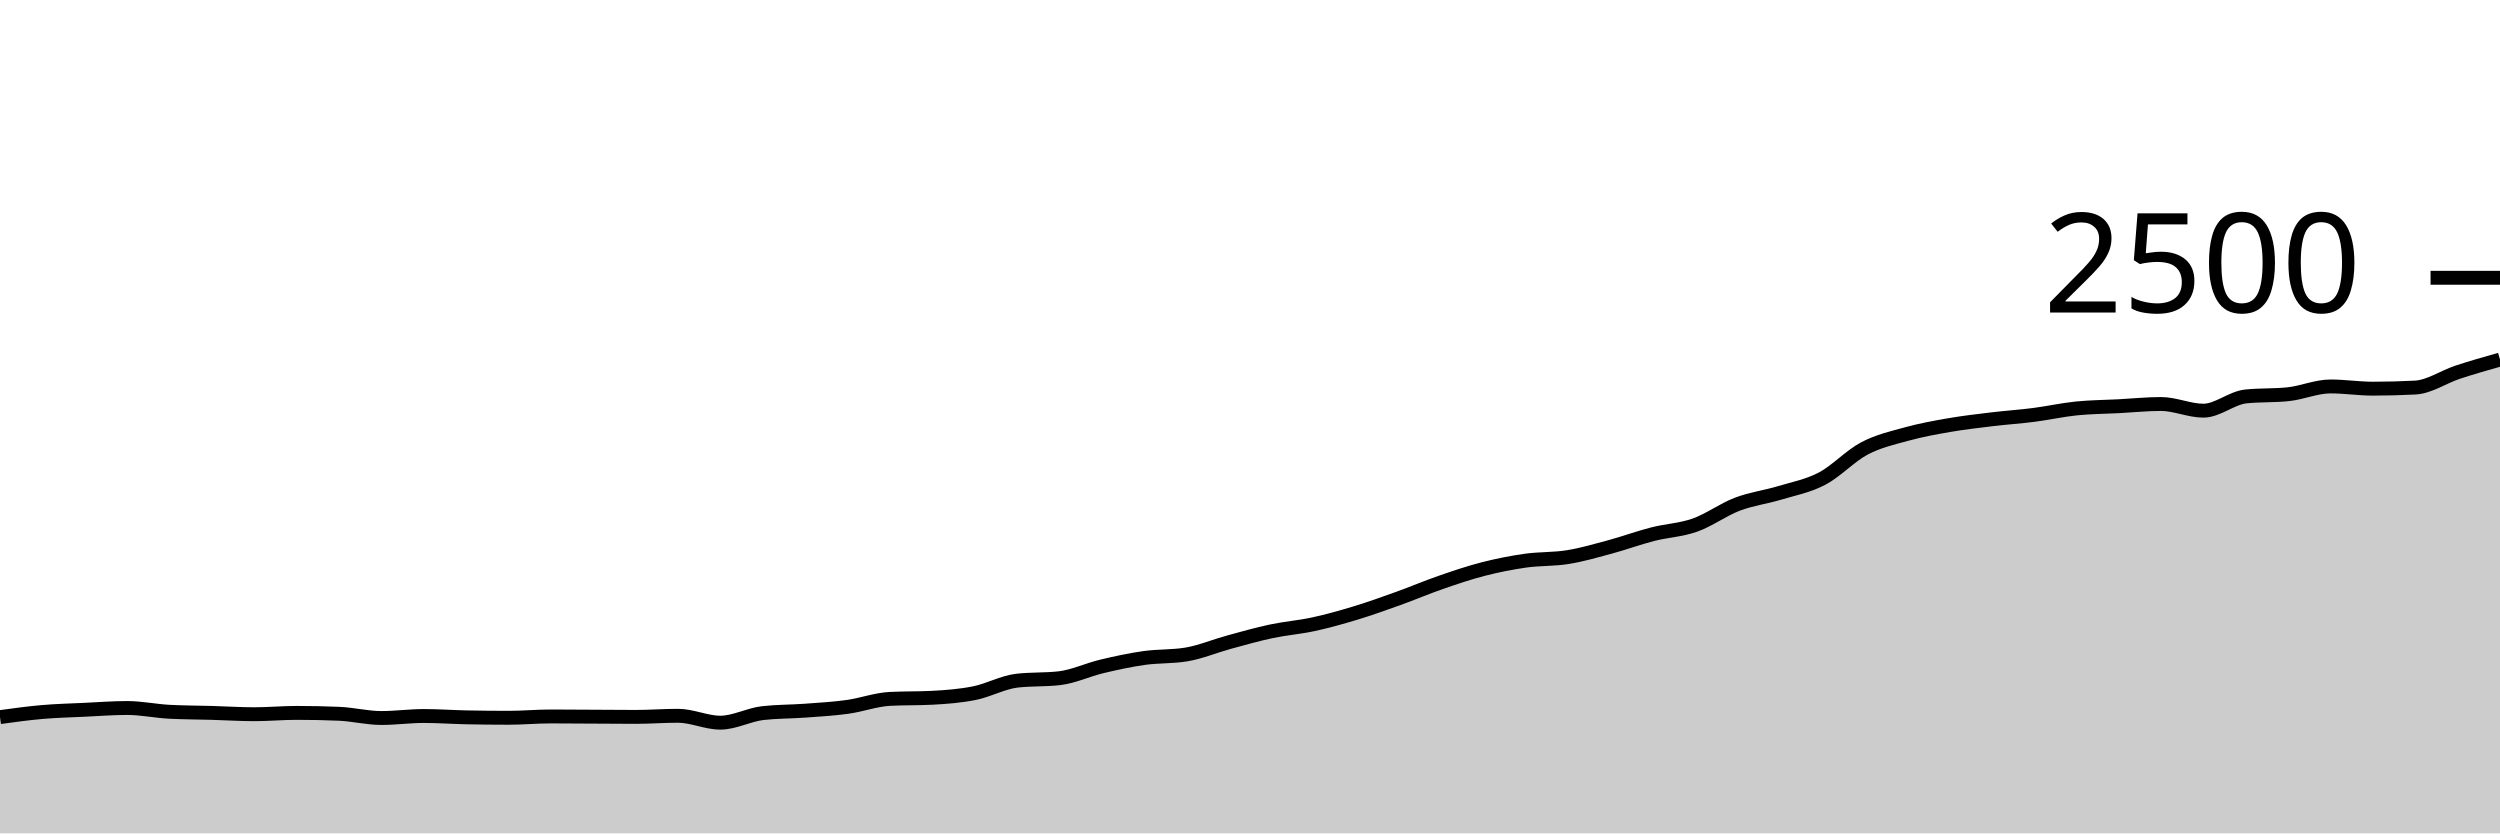
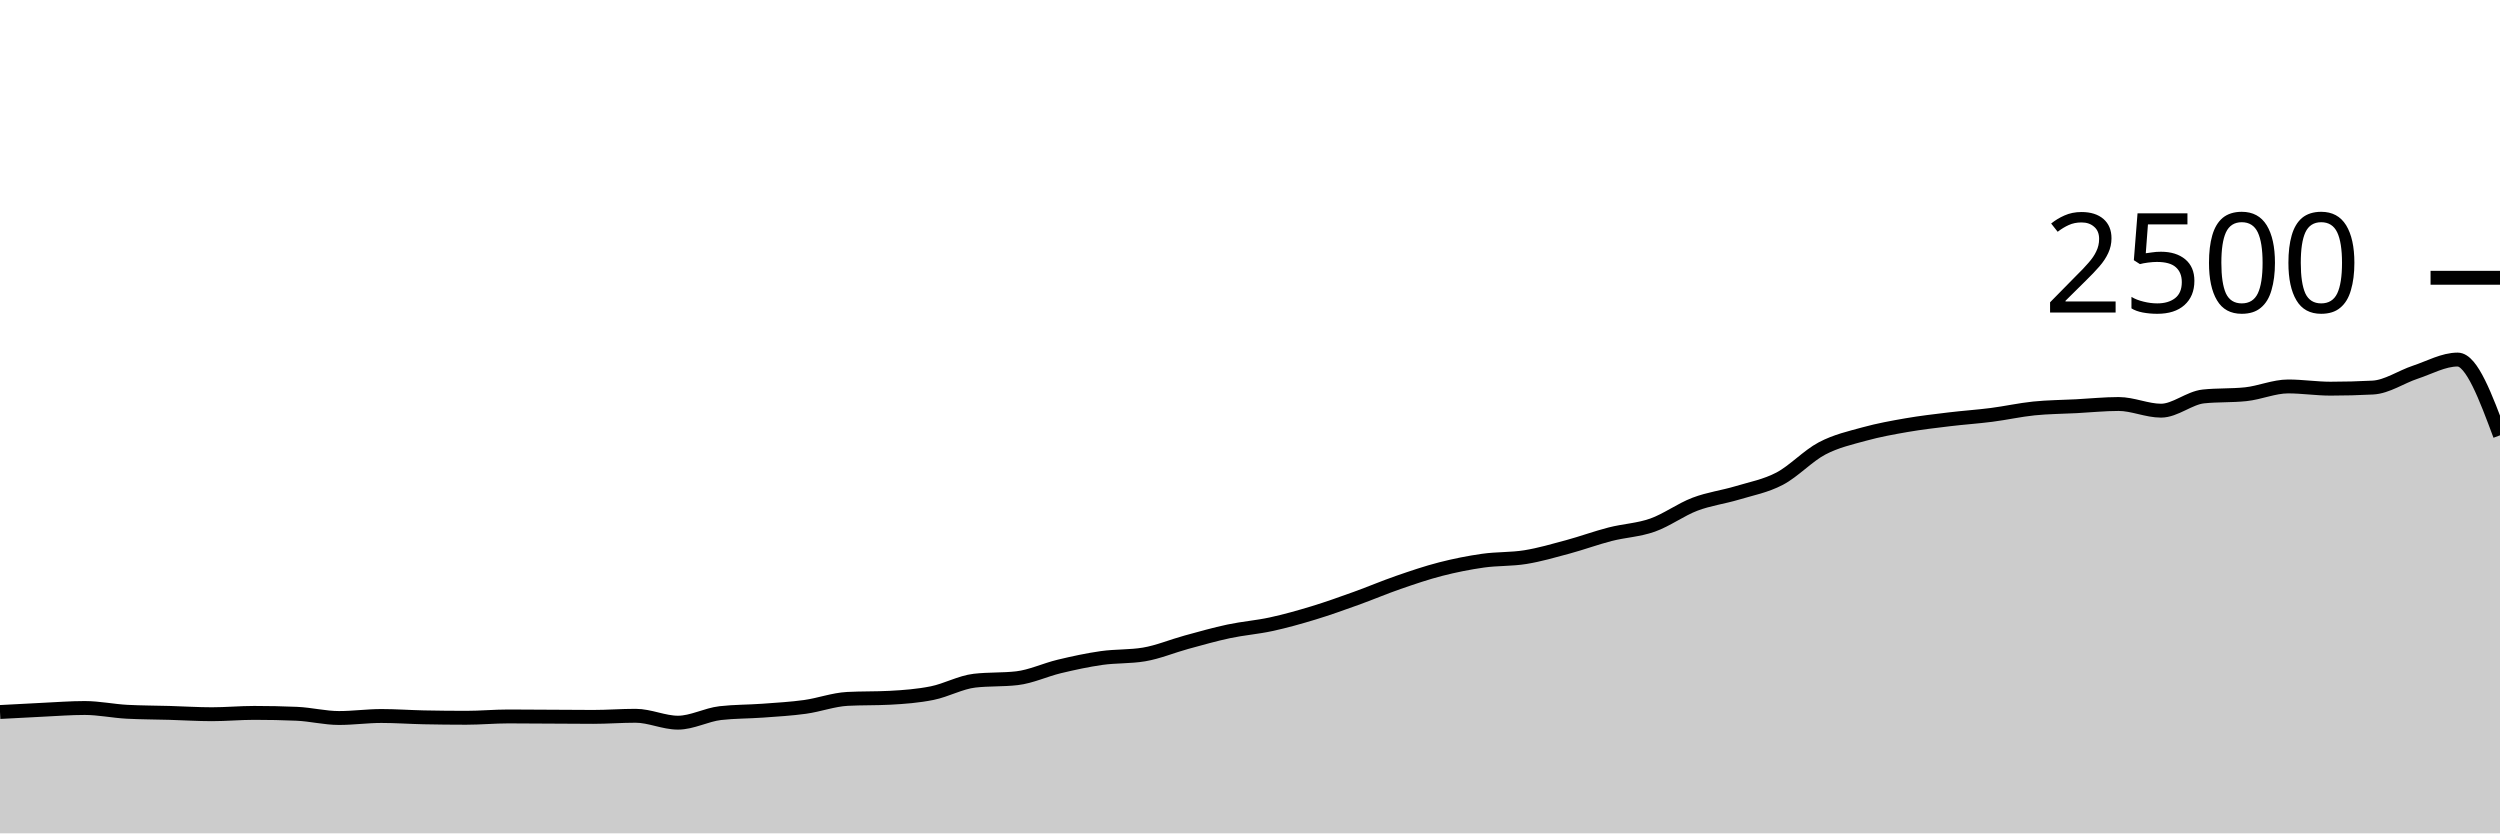
<svg xmlns="http://www.w3.org/2000/svg" viewBox="0 0 180 60">
  <g transform="translate(0,20)">
-     <path class="area" fill="rgba(0, 0, 0, 0.2)" d="M0,31.632C1.017,31.492,2.034,31.352,3.051,31.264C4.068,31.176,5.085,31.152,6.102,31.104C7.119,31.056,8.136,30.976,9.153,30.976C10.169,30.976,11.186,31.195,12.203,31.248C13.22,31.301,14.237,31.299,15.254,31.328C16.271,31.357,17.288,31.424,18.305,31.424C19.322,31.424,20.339,31.328,21.356,31.328C22.373,31.328,23.39,31.349,24.407,31.392C25.424,31.435,26.441,31.696,27.458,31.696C28.475,31.696,29.492,31.552,30.508,31.552C31.525,31.552,32.542,31.627,33.559,31.648C34.576,31.669,35.593,31.68,36.61,31.68C37.627,31.68,38.644,31.584,39.661,31.584C40.678,31.584,41.695,31.595,42.712,31.6C43.729,31.605,44.746,31.616,45.763,31.616C46.78,31.616,47.797,31.536,48.814,31.536C49.831,31.536,50.847,32.032,51.864,32.032C52.881,32.032,53.898,31.461,54.915,31.344C55.932,31.227,56.949,31.243,57.966,31.168C58.983,31.093,60,31.037,61.017,30.896C62.034,30.755,63.051,30.373,64.068,30.32C65.085,30.267,66.102,30.293,67.119,30.24C68.136,30.187,69.153,30.109,70.169,29.904C71.186,29.699,72.203,29.125,73.22,29.008C74.237,28.891,75.254,28.949,76.271,28.832C77.288,28.715,78.305,28.227,79.322,27.984C80.339,27.741,81.356,27.52,82.373,27.376C83.39,27.232,84.407,27.291,85.424,27.12C86.441,26.949,87.458,26.517,88.475,26.24C89.492,25.963,90.508,25.672,91.525,25.456C92.542,25.24,93.559,25.165,94.576,24.944C95.593,24.723,96.61,24.437,97.627,24.128C98.644,23.819,99.661,23.453,100.678,23.088C101.695,22.723,102.712,22.288,103.729,21.936C104.746,21.584,105.763,21.237,106.78,20.976C107.797,20.715,108.814,20.512,109.831,20.368C110.847,20.224,111.864,20.277,112.881,20.112C113.898,19.947,114.915,19.651,115.932,19.376C116.949,19.101,117.966,18.725,118.983,18.464C120,18.203,121.017,18.168,122.034,17.808C123.051,17.448,124.068,16.691,125.085,16.304C126.102,15.917,127.119,15.795,128.136,15.488C129.153,15.181,130.169,14.997,131.186,14.464C132.203,13.931,133.22,12.824,134.237,12.288C135.254,11.752,136.271,11.528,137.288,11.248C138.305,10.968,139.322,10.784,140.339,10.608C141.356,10.432,142.373,10.315,143.39,10.192C144.407,10.069,145.424,10.003,146.441,9.872C147.458,9.741,148.475,9.512,149.492,9.408C150.508,9.304,151.525,9.301,152.542,9.248C153.559,9.195,154.576,9.088,155.593,9.088C156.61,9.088,157.627,9.568,158.644,9.568C159.661,9.568,160.678,8.651,161.695,8.544C162.712,8.437,163.729,8.491,164.746,8.384C165.763,8.277,166.78,7.824,167.797,7.824C168.814,7.824,169.831,7.984,170.847,7.984C171.864,7.984,172.881,7.957,173.898,7.904C174.915,7.851,175.932,7.136,176.949,6.8C177.966,6.464,178.983,6.176,180,5.888L180,40C178.983,40,177.966,40,176.949,40C175.932,40,174.915,40,173.898,40C172.881,40,171.864,40,170.847,40C169.831,40,168.814,40,167.797,40C166.78,40,165.763,40,164.746,40C163.729,40,162.712,40,161.695,40C160.678,40,159.661,40,158.644,40C157.627,40,156.61,40,155.593,40C154.576,40,153.559,40,152.542,40C151.525,40,150.508,40,149.492,40C148.475,40,147.458,40,146.441,40C145.424,40,144.407,40,143.39,40C142.373,40,141.356,40,140.339,40C139.322,40,138.305,40,137.288,40C136.271,40,135.254,40,134.237,40C133.22,40,132.203,40,131.186,40C130.169,40,129.153,40,128.136,40C127.119,40,126.102,40,125.085,40C124.068,40,123.051,40,122.034,40C121.017,40,120,40,118.983,40C117.966,40,116.949,40,115.932,40C114.915,40,113.898,40,112.881,40C111.864,40,110.847,40,109.831,40C108.814,40,107.797,40,106.78,40C105.763,40,104.746,40,103.729,40C102.712,40,101.695,40,100.678,40C99.661,40,98.644,40,97.627,40C96.61,40,95.593,40,94.576,40C93.559,40,92.542,40,91.525,40C90.508,40,89.492,40,88.475,40C87.458,40,86.441,40,85.424,40C84.407,40,83.39,40,82.373,40C81.356,40,80.339,40,79.322,40C78.305,40,77.288,40,76.271,40C75.254,40,74.237,40,73.22,40C72.203,40,71.186,40,70.169,40C69.153,40,68.136,40,67.119,40C66.102,40,65.085,40,64.068,40C63.051,40,62.034,40,61.017,40C60,40,58.983,40,57.966,40C56.949,40,55.932,40,54.915,40C53.898,40,52.881,40,51.864,40C50.847,40,49.831,40,48.814,40C47.797,40,46.78,40,45.763,40C44.746,40,43.729,40,42.712,40C41.695,40,40.678,40,39.661,40C38.644,40,37.627,40,36.61,40C35.593,40,34.576,40,33.559,40C32.542,40,31.525,40,30.508,40C29.492,40,28.475,40,27.458,40C26.441,40,25.424,40,24.407,40C23.39,40,22.373,40,21.356,40C20.339,40,19.322,40,18.305,40C17.288,40,16.271,40,15.254,40C14.237,40,13.22,40,12.203,40C11.186,40,10.169,40,9.153,40C8.136,40,7.119,40,6.102,40C5.085,40,4.068,40,3.051,40C2.034,40,1.017,40,0,40Z" />
-     <path class="line" stroke="black" fill="none" d="M0,31.632C1.017,31.492,2.034,31.352,3.051,31.264C4.068,31.176,5.085,31.152,6.102,31.104C7.119,31.056,8.136,30.976,9.153,30.976C10.169,30.976,11.186,31.195,12.203,31.248C13.22,31.301,14.237,31.299,15.254,31.328C16.271,31.357,17.288,31.424,18.305,31.424C19.322,31.424,20.339,31.328,21.356,31.328C22.373,31.328,23.39,31.349,24.407,31.392C25.424,31.435,26.441,31.696,27.458,31.696C28.475,31.696,29.492,31.552,30.508,31.552C31.525,31.552,32.542,31.627,33.559,31.648C34.576,31.669,35.593,31.68,36.61,31.68C37.627,31.68,38.644,31.584,39.661,31.584C40.678,31.584,41.695,31.595,42.712,31.6C43.729,31.605,44.746,31.616,45.763,31.616C46.78,31.616,47.797,31.536,48.814,31.536C49.831,31.536,50.847,32.032,51.864,32.032C52.881,32.032,53.898,31.461,54.915,31.344C55.932,31.227,56.949,31.243,57.966,31.168C58.983,31.093,60,31.037,61.017,30.896C62.034,30.755,63.051,30.373,64.068,30.32C65.085,30.267,66.102,30.293,67.119,30.24C68.136,30.187,69.153,30.109,70.169,29.904C71.186,29.699,72.203,29.125,73.22,29.008C74.237,28.891,75.254,28.949,76.271,28.832C77.288,28.715,78.305,28.227,79.322,27.984C80.339,27.741,81.356,27.52,82.373,27.376C83.39,27.232,84.407,27.291,85.424,27.12C86.441,26.949,87.458,26.517,88.475,26.24C89.492,25.963,90.508,25.672,91.525,25.456C92.542,25.24,93.559,25.165,94.576,24.944C95.593,24.723,96.61,24.437,97.627,24.128C98.644,23.819,99.661,23.453,100.678,23.088C101.695,22.723,102.712,22.288,103.729,21.936C104.746,21.584,105.763,21.237,106.78,20.976C107.797,20.715,108.814,20.512,109.831,20.368C110.847,20.224,111.864,20.277,112.881,20.112C113.898,19.947,114.915,19.651,115.932,19.376C116.949,19.101,117.966,18.725,118.983,18.464C120,18.203,121.017,18.168,122.034,17.808C123.051,17.448,124.068,16.691,125.085,16.304C126.102,15.917,127.119,15.795,128.136,15.488C129.153,15.181,130.169,14.997,131.186,14.464C132.203,13.931,133.22,12.824,134.237,12.288C135.254,11.752,136.271,11.528,137.288,11.248C138.305,10.968,139.322,10.784,140.339,10.608C141.356,10.432,142.373,10.315,143.39,10.192C144.407,10.069,145.424,10.003,146.441,9.872C147.458,9.741,148.475,9.512,149.492,9.408C150.508,9.304,151.525,9.301,152.542,9.248C153.559,9.195,154.576,9.088,155.593,9.088C156.61,9.088,157.627,9.568,158.644,9.568C159.661,9.568,160.678,8.651,161.695,8.544C162.712,8.437,163.729,8.491,164.746,8.384C165.763,8.277,166.78,7.824,167.797,7.824C168.814,7.824,169.831,7.984,170.847,7.984C171.864,7.984,172.881,7.957,173.898,7.904C174.915,7.851,175.932,7.136,176.949,6.8C177.966,6.464,178.983,6.176,180,5.888" />
+     <path class="area" fill="rgba(0, 0, 0, 0.2)" d="M0,31.264C1.017,31.208,2.034,31.152,3.051,31.104C4.068,31.056,5.085,30.976,6.102,30.976C7.119,30.976,8.136,31.195,9.153,31.248C10.169,31.301,11.186,31.299,12.203,31.328C13.22,31.357,14.237,31.424,15.254,31.424C16.271,31.424,17.288,31.328,18.305,31.328C19.322,31.328,20.339,31.349,21.356,31.392C22.373,31.435,23.39,31.696,24.407,31.696C25.424,31.696,26.441,31.552,27.458,31.552C28.475,31.552,29.492,31.627,30.508,31.648C31.525,31.669,32.542,31.68,33.559,31.68C34.576,31.68,35.593,31.584,36.61,31.584C37.627,31.584,38.644,31.595,39.661,31.6C40.678,31.605,41.695,31.616,42.712,31.616C43.729,31.616,44.746,31.536,45.763,31.536C46.78,31.536,47.797,32.032,48.814,32.032C49.831,32.032,50.847,31.461,51.864,31.344C52.881,31.227,53.898,31.243,54.915,31.168C55.932,31.093,56.949,31.037,57.966,30.896C58.983,30.755,60,30.373,61.017,30.32C62.034,30.267,63.051,30.293,64.068,30.24C65.085,30.187,66.102,30.109,67.119,29.904C68.136,29.699,69.153,29.125,70.169,29.008C71.186,28.891,72.203,28.949,73.22,28.832C74.237,28.715,75.254,28.227,76.271,27.984C77.288,27.741,78.305,27.52,79.322,27.376C80.339,27.232,81.356,27.291,82.373,27.12C83.39,26.949,84.407,26.517,85.424,26.24C86.441,25.963,87.458,25.672,88.475,25.456C89.492,25.24,90.508,25.165,91.525,24.944C92.542,24.723,93.559,24.437,94.576,24.128C95.593,23.819,96.61,23.453,97.627,23.088C98.644,22.723,99.661,22.288,100.678,21.936C101.695,21.584,102.712,21.237,103.729,20.976C104.746,20.715,105.763,20.512,106.78,20.368C107.797,20.224,108.814,20.277,109.831,20.112C110.847,19.947,111.864,19.651,112.881,19.376C113.898,19.101,114.915,18.725,115.932,18.464C116.949,18.203,117.966,18.168,118.983,17.808C120,17.448,121.017,16.691,122.034,16.304C123.051,15.917,124.068,15.795,125.085,15.488C126.102,15.181,127.119,14.997,128.136,14.464C129.153,13.931,130.169,12.824,131.186,12.288C132.203,11.752,133.22,11.528,134.237,11.248C135.254,10.968,136.271,10.784,137.288,10.608C138.305,10.432,139.322,10.315,140.339,10.192C141.356,10.069,142.373,10.003,143.39,9.872C144.407,9.741,145.424,9.512,146.441,9.408C147.458,9.304,148.475,9.301,149.492,9.248C150.508,9.195,151.525,9.088,152.542,9.088C153.559,9.088,154.576,9.568,155.593,9.568C156.61,9.568,157.627,8.651,158.644,8.544C159.661,8.437,160.678,8.491,161.695,8.384C162.712,8.277,163.729,7.824,164.746,7.824C165.763,7.824,166.78,7.984,167.797,7.984C168.814,7.984,169.831,7.957,170.847,7.904C171.864,7.851,172.881,7.136,173.898,6.8C174.915,6.464,175.932,5.888,176.949,5.888C177.966,5.888,178.983,8.616,180,11.344L180,40C178.983,40,177.966,40,176.949,40C175.932,40,174.915,40,173.898,40C172.881,40,171.864,40,170.847,40C169.831,40,168.814,40,167.797,40C166.78,40,165.763,40,164.746,40C163.729,40,162.712,40,161.695,40C160.678,40,159.661,40,158.644,40C157.627,40,156.61,40,155.593,40C154.576,40,153.559,40,152.542,40C151.525,40,150.508,40,149.492,40C148.475,40,147.458,40,146.441,40C145.424,40,144.407,40,143.39,40C142.373,40,141.356,40,140.339,40C139.322,40,138.305,40,137.288,40C136.271,40,135.254,40,134.237,40C133.22,40,132.203,40,131.186,40C130.169,40,129.153,40,128.136,40C127.119,40,126.102,40,125.085,40C124.068,40,123.051,40,122.034,40C121.017,40,120,40,118.983,40C117.966,40,116.949,40,115.932,40C114.915,40,113.898,40,112.881,40C111.864,40,110.847,40,109.831,40C108.814,40,107.797,40,106.78,40C105.763,40,104.746,40,103.729,40C102.712,40,101.695,40,100.678,40C99.661,40,98.644,40,97.627,40C96.61,40,95.593,40,94.576,40C93.559,40,92.542,40,91.525,40C90.508,40,89.492,40,88.475,40C87.458,40,86.441,40,85.424,40C84.407,40,83.39,40,82.373,40C81.356,40,80.339,40,79.322,40C78.305,40,77.288,40,76.271,40C75.254,40,74.237,40,73.22,40C72.203,40,71.186,40,70.169,40C69.153,40,68.136,40,67.119,40C66.102,40,65.085,40,64.068,40C63.051,40,62.034,40,61.017,40C60,40,58.983,40,57.966,40C56.949,40,55.932,40,54.915,40C53.898,40,52.881,40,51.864,40C50.847,40,49.831,40,48.814,40C47.797,40,46.78,40,45.763,40C44.746,40,43.729,40,42.712,40C41.695,40,40.678,40,39.661,40C38.644,40,37.627,40,36.61,40C35.593,40,34.576,40,33.559,40C32.542,40,31.525,40,30.508,40C29.492,40,28.475,40,27.458,40C26.441,40,25.424,40,24.407,40C23.39,40,22.373,40,21.356,40C20.339,40,19.322,40,18.305,40C17.288,40,16.271,40,15.254,40C14.237,40,13.22,40,12.203,40C11.186,40,10.169,40,9.153,40C8.136,40,7.119,40,6.102,40C5.085,40,4.068,40,3.051,40C2.034,40,1.017,40,0,40Z" />
+     <path class="line" stroke="black" fill="none" d="M0,31.264C1.017,31.208,2.034,31.152,3.051,31.104C4.068,31.056,5.085,30.976,6.102,30.976C7.119,30.976,8.136,31.195,9.153,31.248C10.169,31.301,11.186,31.299,12.203,31.328C13.22,31.357,14.237,31.424,15.254,31.424C16.271,31.424,17.288,31.328,18.305,31.328C19.322,31.328,20.339,31.349,21.356,31.392C22.373,31.435,23.39,31.696,24.407,31.696C25.424,31.696,26.441,31.552,27.458,31.552C28.475,31.552,29.492,31.627,30.508,31.648C31.525,31.669,32.542,31.68,33.559,31.68C34.576,31.68,35.593,31.584,36.61,31.584C37.627,31.584,38.644,31.595,39.661,31.6C40.678,31.605,41.695,31.616,42.712,31.616C43.729,31.616,44.746,31.536,45.763,31.536C46.78,31.536,47.797,32.032,48.814,32.032C49.831,32.032,50.847,31.461,51.864,31.344C52.881,31.227,53.898,31.243,54.915,31.168C55.932,31.093,56.949,31.037,57.966,30.896C58.983,30.755,60,30.373,61.017,30.32C62.034,30.267,63.051,30.293,64.068,30.24C65.085,30.187,66.102,30.109,67.119,29.904C68.136,29.699,69.153,29.125,70.169,29.008C71.186,28.891,72.203,28.949,73.22,28.832C74.237,28.715,75.254,28.227,76.271,27.984C77.288,27.741,78.305,27.52,79.322,27.376C80.339,27.232,81.356,27.291,82.373,27.12C83.39,26.949,84.407,26.517,85.424,26.24C86.441,25.963,87.458,25.672,88.475,25.456C89.492,25.24,90.508,25.165,91.525,24.944C92.542,24.723,93.559,24.437,94.576,24.128C95.593,23.819,96.61,23.453,97.627,23.088C98.644,22.723,99.661,22.288,100.678,21.936C101.695,21.584,102.712,21.237,103.729,20.976C104.746,20.715,105.763,20.512,106.78,20.368C107.797,20.224,108.814,20.277,109.831,20.112C110.847,19.947,111.864,19.651,112.881,19.376C113.898,19.101,114.915,18.725,115.932,18.464C116.949,18.203,117.966,18.168,118.983,17.808C120,17.448,121.017,16.691,122.034,16.304C123.051,15.917,124.068,15.795,125.085,15.488C126.102,15.181,127.119,14.997,128.136,14.464C129.153,13.931,130.169,12.824,131.186,12.288C132.203,11.752,133.22,11.528,134.237,11.248C135.254,10.968,136.271,10.784,137.288,10.608C138.305,10.432,139.322,10.315,140.339,10.192C141.356,10.069,142.373,10.003,143.39,9.872C144.407,9.741,145.424,9.512,146.441,9.408C147.458,9.304,148.475,9.301,149.492,9.248C150.508,9.195,151.525,9.088,152.542,9.088C153.559,9.088,154.576,9.568,155.593,9.568C156.61,9.568,157.627,8.651,158.644,8.544C159.661,8.437,160.678,8.491,161.695,8.384C162.712,8.277,163.729,7.824,164.746,7.824C165.763,7.824,166.78,7.984,167.797,7.984C168.814,7.984,169.831,7.957,170.847,7.904C171.864,7.851,172.881,7.136,173.898,6.8C174.915,6.464,175.932,5.888,176.949,5.888C177.966,5.888,178.983,8.616,180,11.344" />
    <path class="axis-ceiling" stroke-width="1" stroke="black" fill="none" d="M175,0L180,0" />
    <text class="axis-ceiling-label" font-family="sans-serif" text-anchor="end" font-size="10px" x="170" y="2.5">2500</text>
  </g>
</svg>
